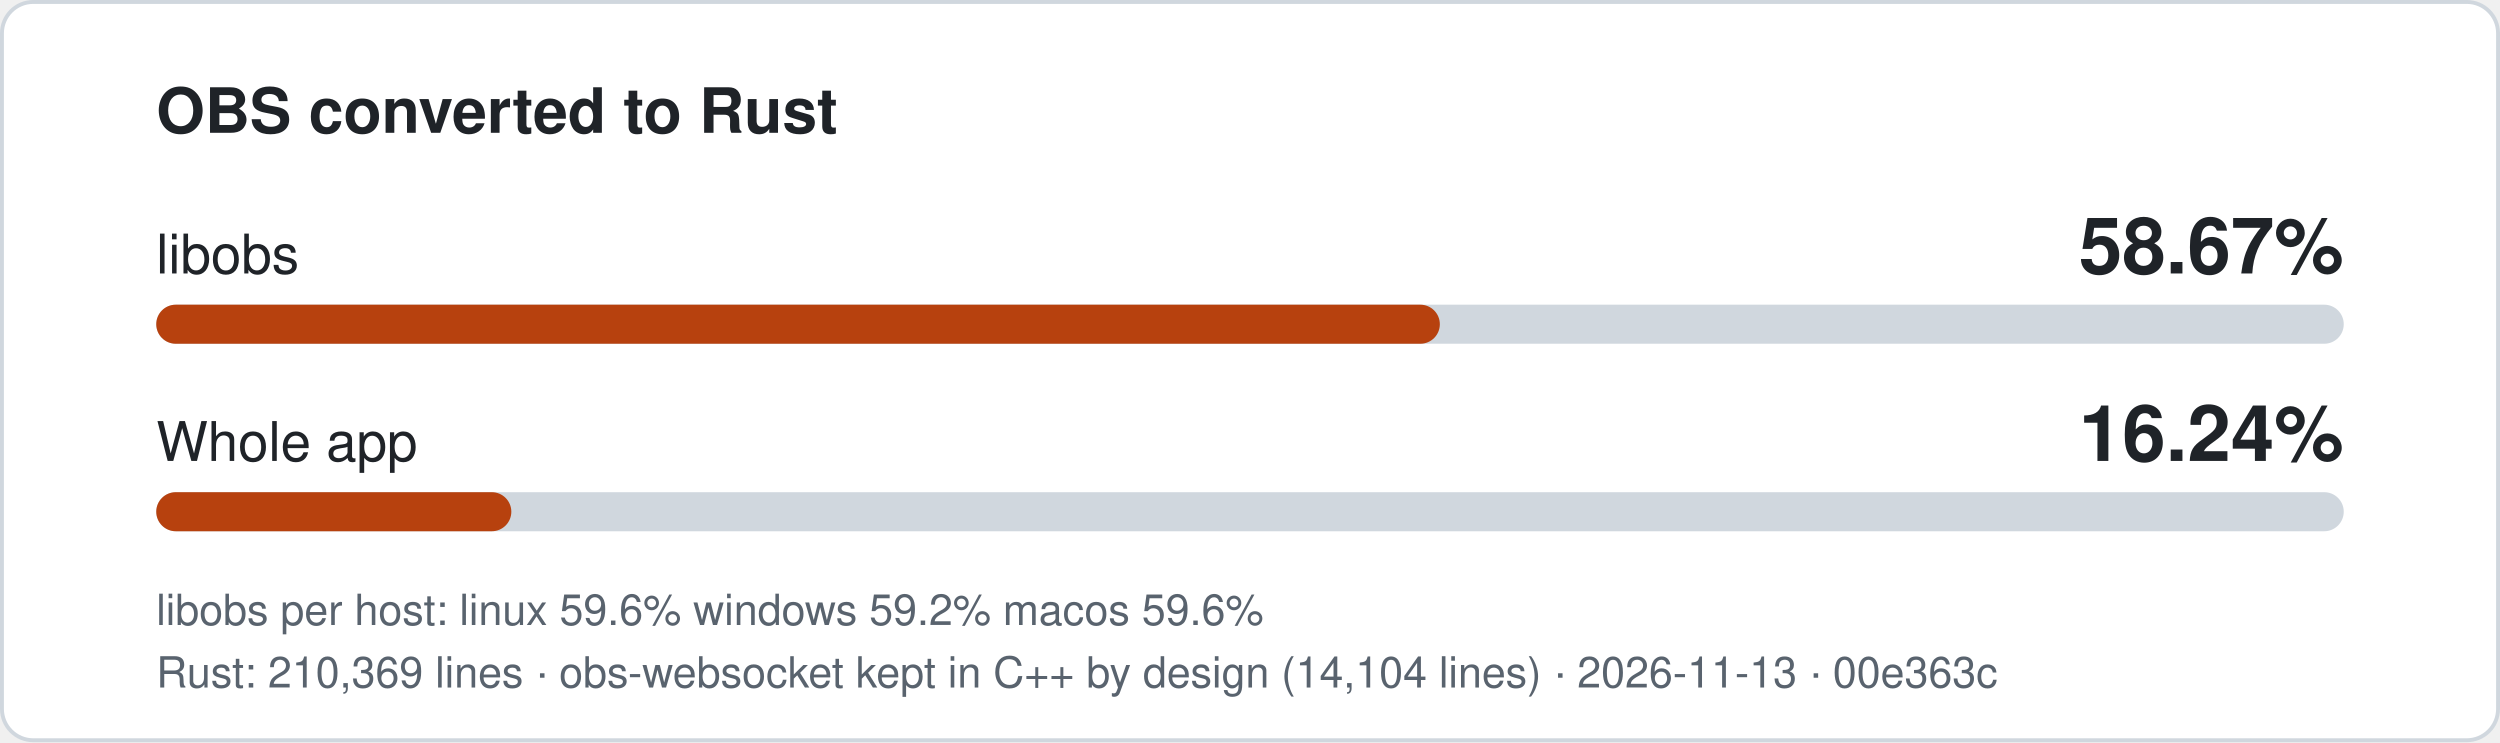
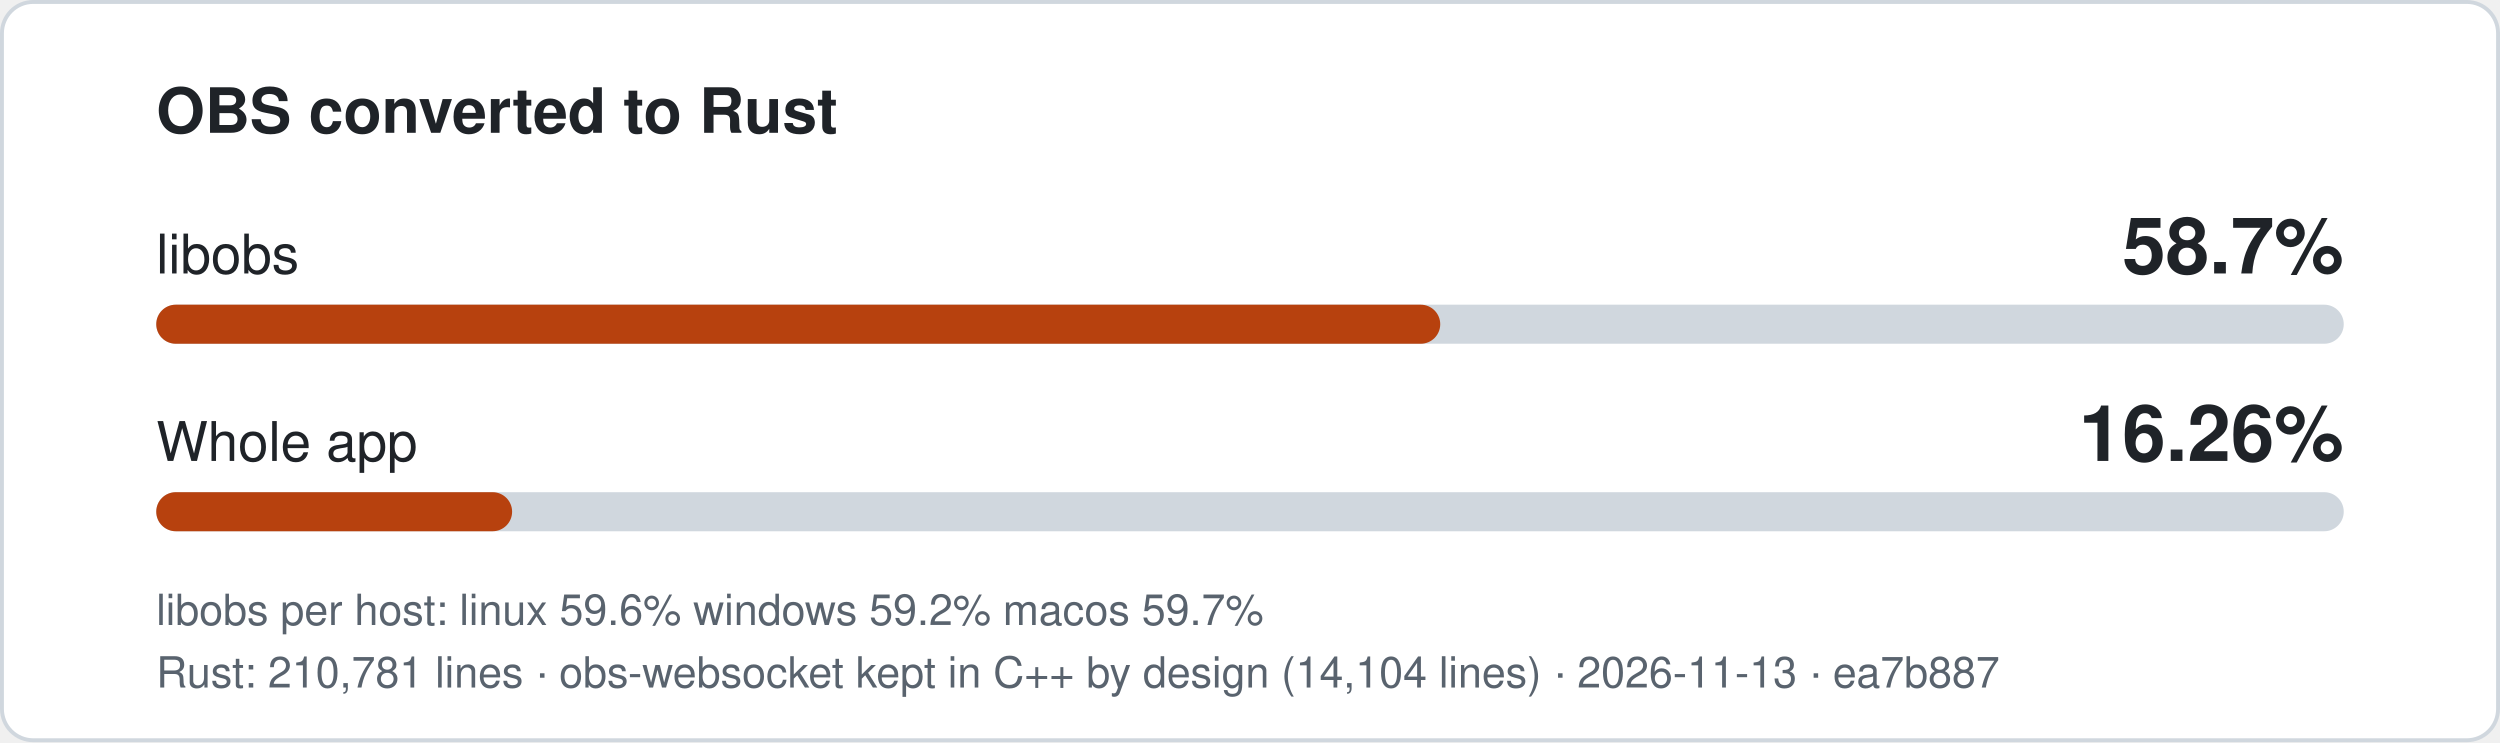
- <svg xmlns="http://www.w3.org/2000/svg" width="640" height="190" viewBox="0 0 640 190" role="img" aria-label="libobs 58.67% converted to Rust, whole app 16.24%">
+ <svg xmlns="http://www.w3.org/2000/svg" width="640" height="190" viewBox="0 0 640 190" role="img" aria-label="libobs 58.7% converted to Rust, whole app 16.26%">
  <style>
.bg{fill:#ffffff;stroke:#d0d7de}.t{fill:#1f2328}.m{fill:#59636e}.track{fill:#d0d7de}.fill{fill:#b7410e}
text{font-family:-apple-system,'Segoe UI',Helvetica,Arial,sans-serif}
@media (prefers-color-scheme: dark){.bg{fill:#0d1117;stroke:#3d444d}.t{fill:#f0f6fc}.m{fill:#9198a1}.track{fill:#3d444d}.fill{fill:#f0883e}}
</style>
  <rect class="bg" x="0.5" y="0.5" width="639" height="189" rx="8" />
  <text class="t" x="40" y="34" font-size="16" font-weight="600">OBS converted to Rust</text>
  <text class="t" x="40" y="70" font-size="14">libobs</text>
-   <text class="t" x="600" y="70" font-size="20" font-weight="700" text-anchor="end">58.67%</text>
+   <text class="t" x="600" y="70" font-size="20" font-weight="700" text-anchor="end">58.7%</text>
  <rect class="track" x="40" y="78" width="560" height="10" rx="5" />
-   <rect class="fill" x="40" y="78" width="328.6" height="10" rx="5" />
+   <rect class="fill" x="40" y="78" width="328.7" height="10" rx="5" />
  <text class="t" x="40" y="118" font-size="14">Whole app</text>
-   <text class="t" x="600" y="118" font-size="20" font-weight="700" text-anchor="end">16.24%</text>
+   <text class="t" x="600" y="118" font-size="20" font-weight="700" text-anchor="end">16.26%</text>
  <rect class="track" x="40" y="126" width="560" height="10" rx="5" />
-   <rect class="fill" x="40" y="126" width="90.9" height="10" rx="5" />
-   <text class="m" x="40" y="160" font-size="11">libobs per host: linux 59.6%  windows 59.2%  macos 59.6%</text>
-   <text class="m" x="40" y="176" font-size="11">Rust: 210,369 lines · obs-websocket kept in C++ by design (14,104 lines) · 2026-11-13 · 00e363c</text>
+   <rect class="fill" x="40" y="126" width="91.1" height="10" rx="5" />
+   <text class="m" x="40" y="160" font-size="11">libobs per host: linux 59.6%  windows 59.2%  macos 59.7%</text>
+   <text class="m" x="40" y="176" font-size="11">Rust: 210,781 lines · obs-websocket kept in C++ by design (14,104 lines) · 2026-11-13 · ea7b887</text>
</svg>
